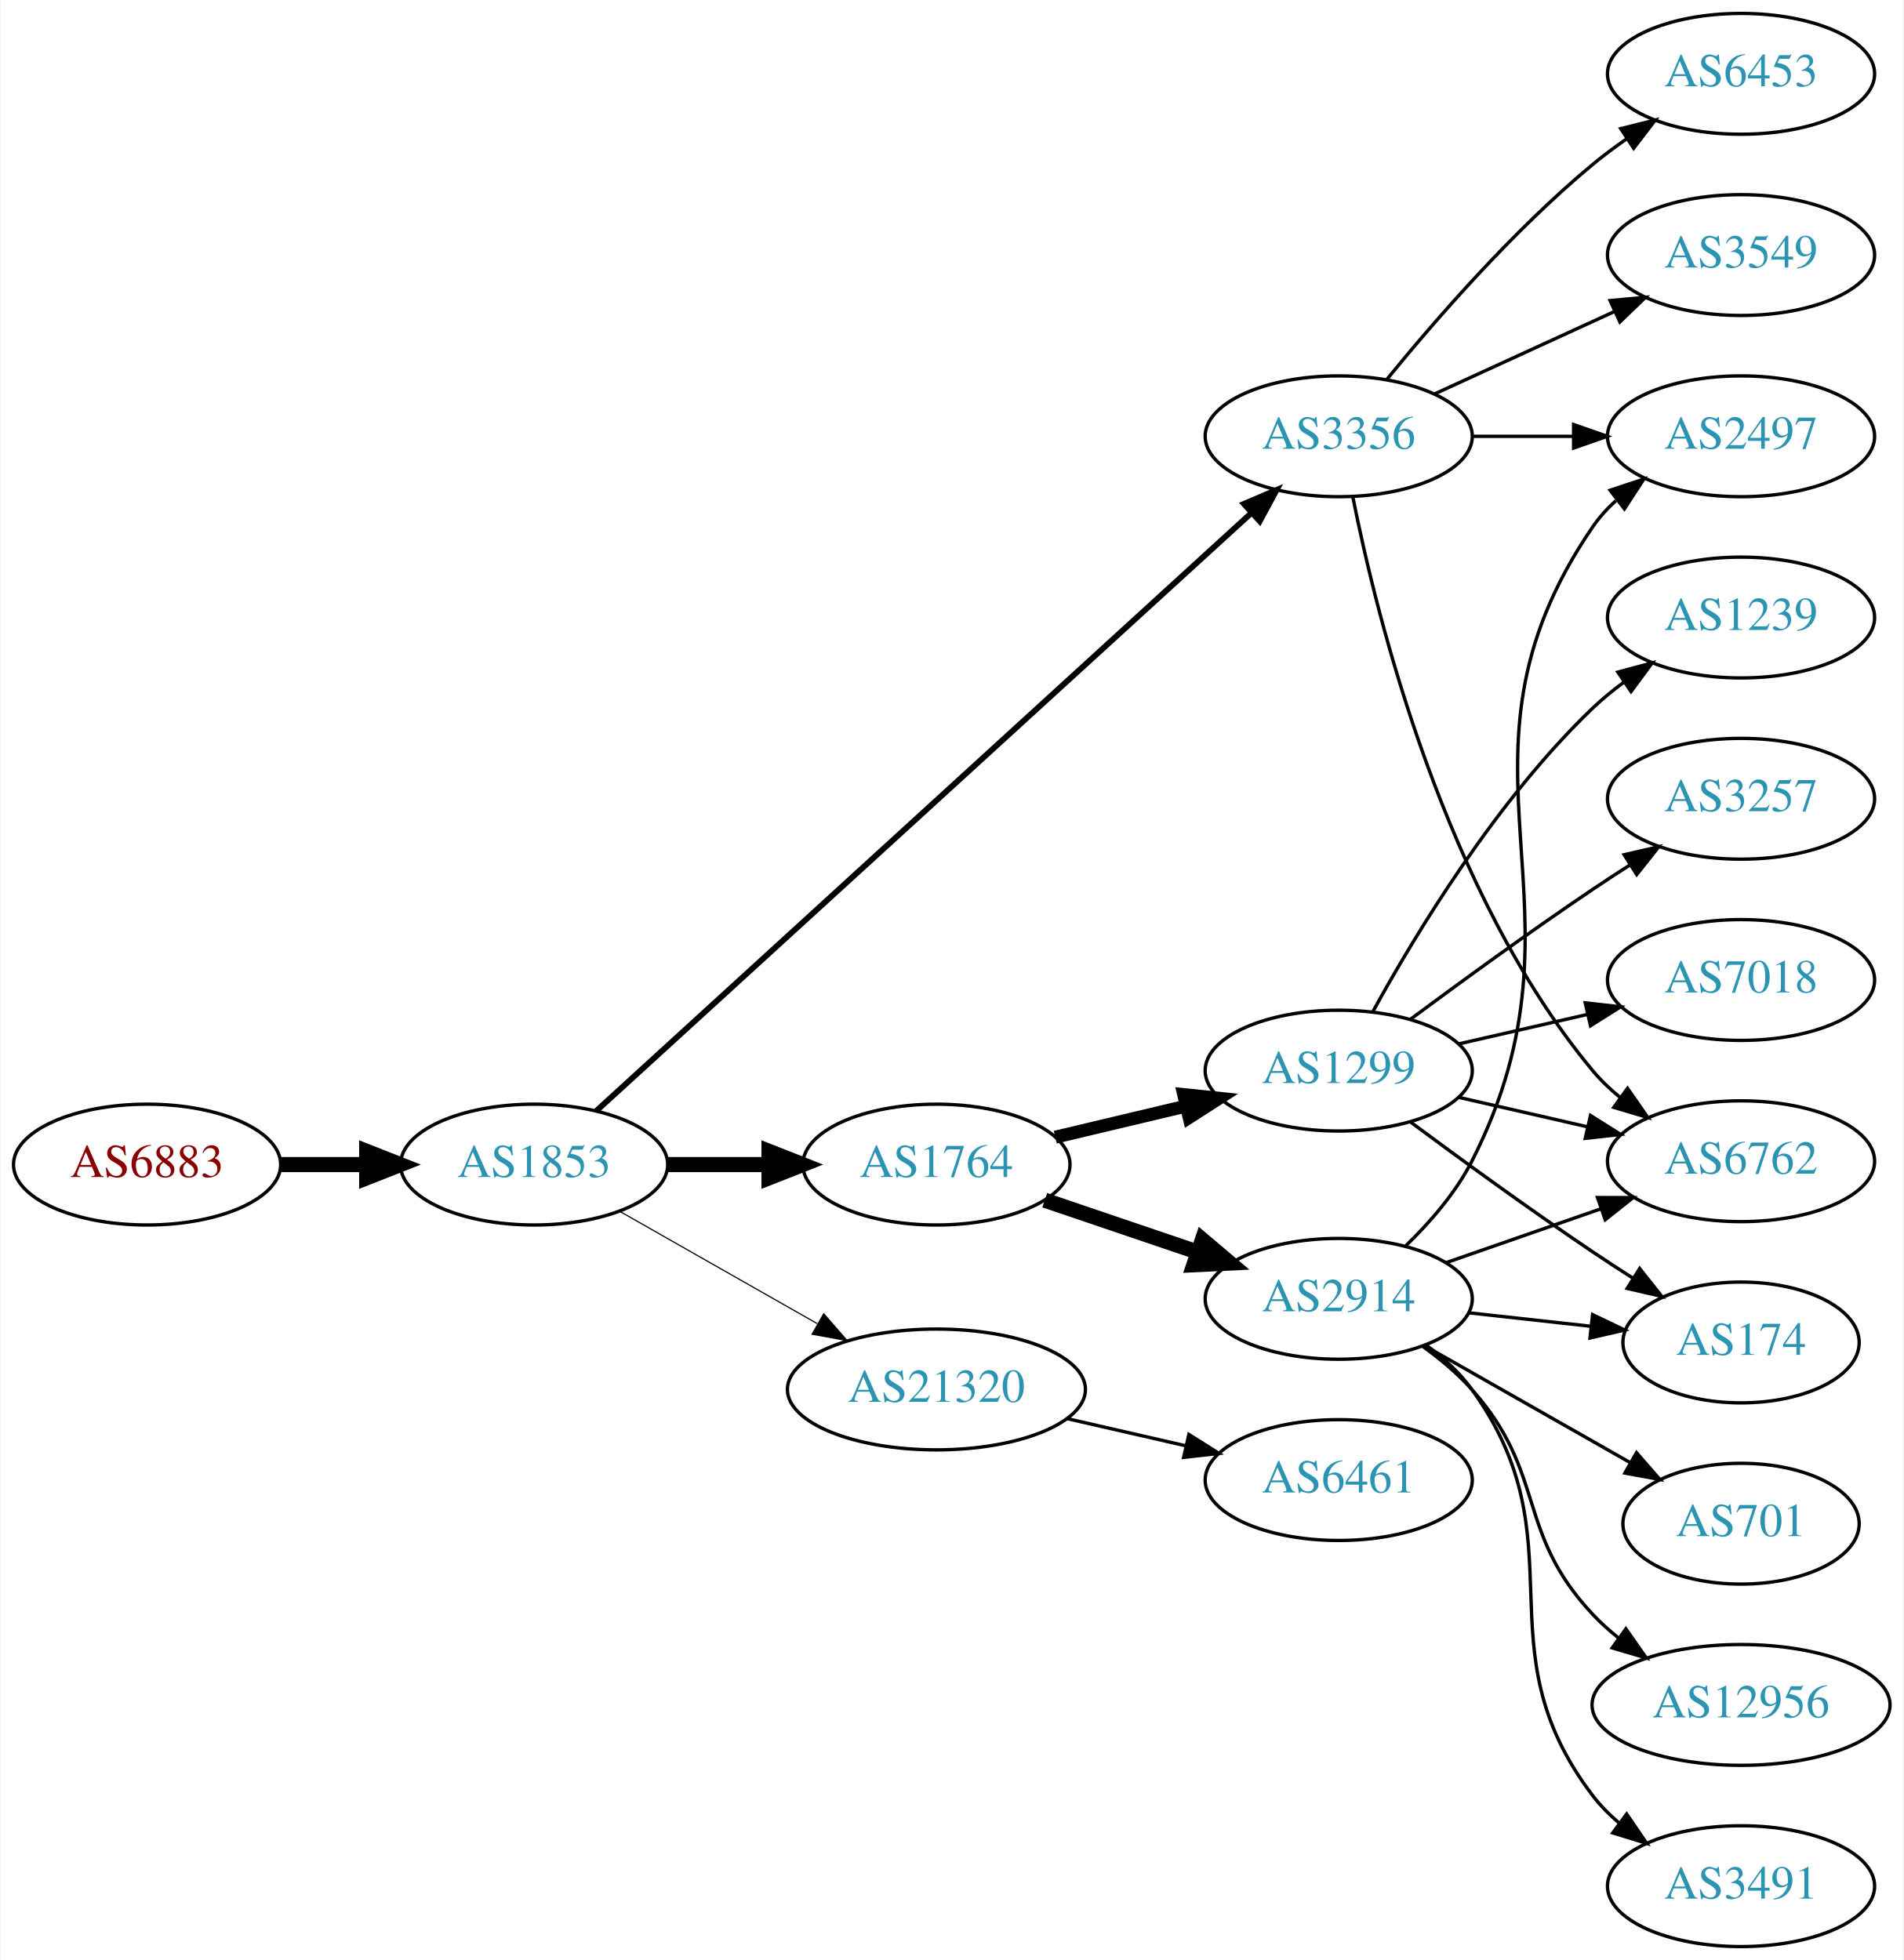
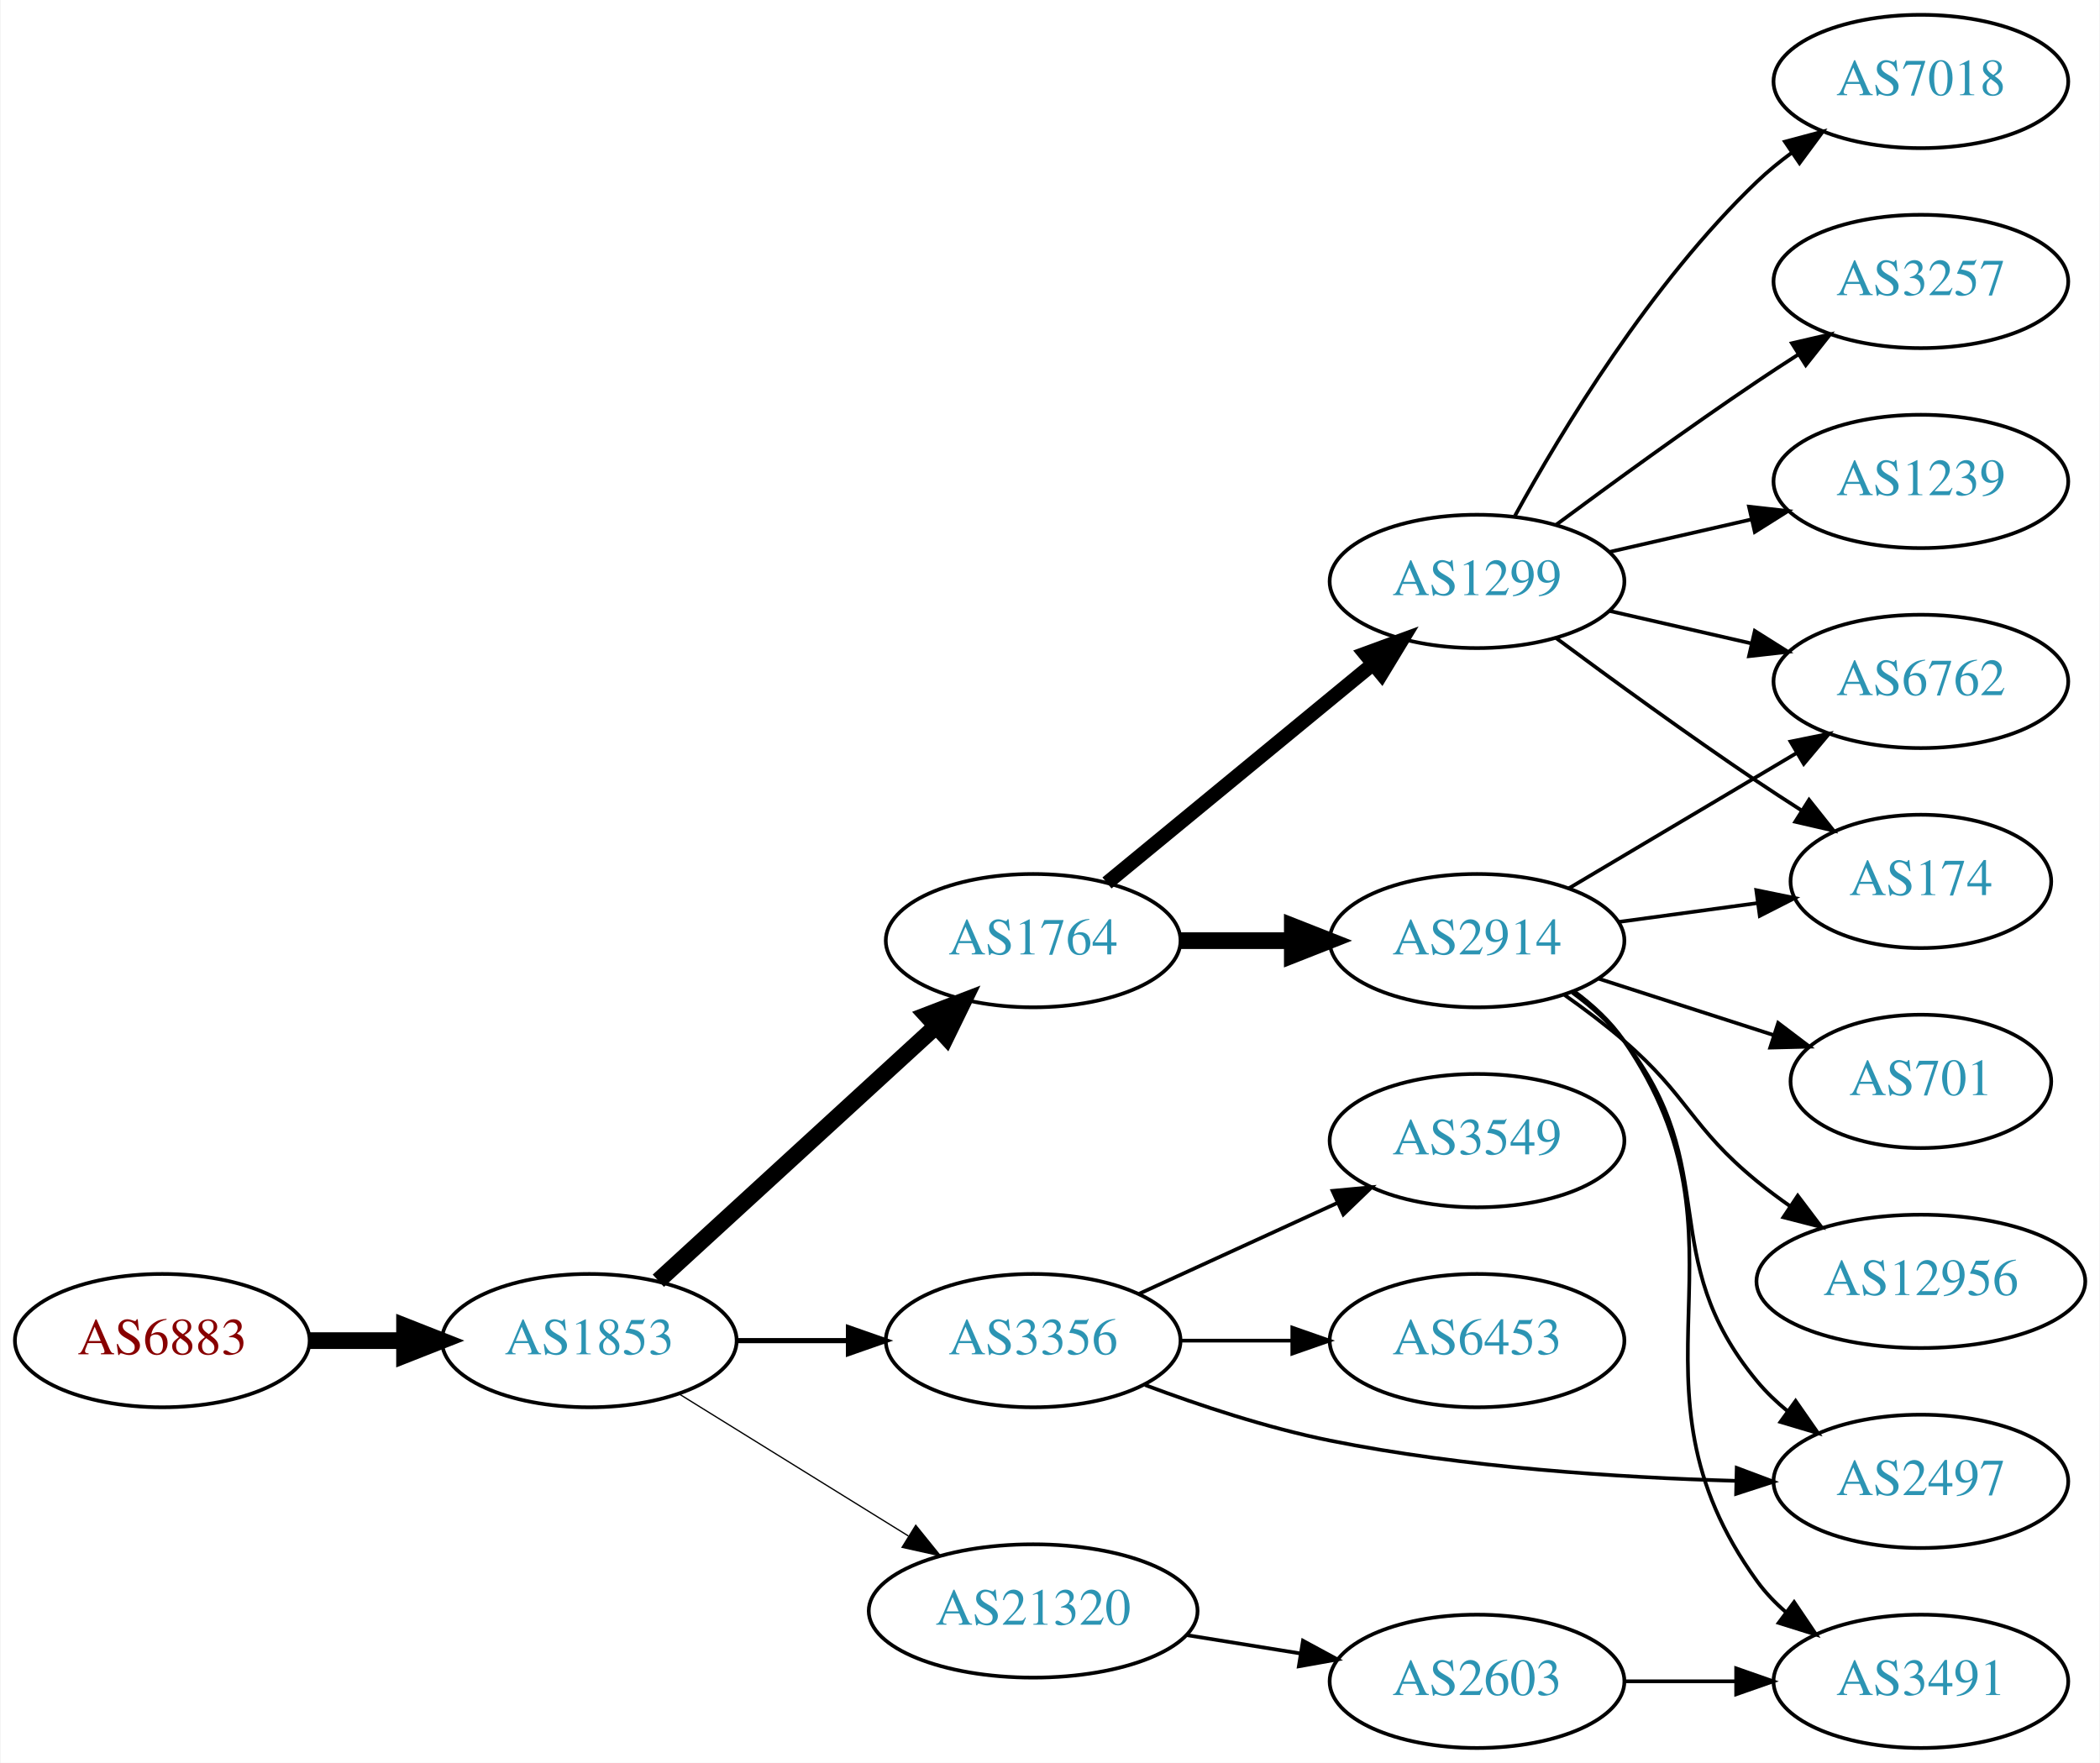
- <svg xmlns="http://www.w3.org/2000/svg" xmlns:xlink="http://www.w3.org/1999/xlink" width="567pt" height="584pt" viewBox="0.00 0.00 566.66 584.00">
-   <g id="graph0" class="graph" transform="scale(1 1) rotate(0) translate(4 580)">
-     <polygon fill="white" stroke="none" points="-4,4 -4,-580 562.663,-580 562.663,4 -4,4" />
+ <svg xmlns="http://www.w3.org/2000/svg" xmlns:xlink="http://www.w3.org/1999/xlink" width="567pt" height="476pt" viewBox="0.00 0.00 566.66 476.00">
+   <g id="graph0" class="graph" transform="scale(1 1) rotate(0) translate(4 472)">
+     <polygon fill="white" stroke="none" points="-4,4 -4,-472 562.663,-472 562.663,4 -4,4" />
    <g id="node1" class="node">
      <g id="a_node1">
        <a xlink:href="/asn/6883" xlink:title="AS6883 ~ Parlamentsdirektion [AT]">
-           <ellipse fill="#ffffff" stroke="black" cx="39.647" cy="-233" rx="39.794" ry="18" />
-           <text text-anchor="middle" x="39.647" y="-229.3" font-family="Times,serif" font-size="14.00" fill="#880000">AS6883</text>
+           <ellipse fill="#ffffff" stroke="black" cx="39.647" cy="-110" rx="39.794" ry="18" />
+           <text text-anchor="middle" x="39.647" y="-106.3" font-family="Times,serif" font-size="14.00" fill="#880000">AS6883</text>
        </a>
      </g>
    </g>
    <g id="node2" class="node">
      <g id="a_node2">
        <a xlink:href="/asn/1853" xlink:title="AS1853 ~ ACOnet Backbone [AT]">
-           <ellipse fill="#ffffff" stroke="black" cx="154.939" cy="-233" rx="39.794" ry="18" />
-           <text text-anchor="middle" x="154.939" y="-229.3" font-family="Times,serif" font-size="14.00" fill="#2c94b3">AS1853</text>
+           <ellipse fill="#ffffff" stroke="black" cx="154.939" cy="-110" rx="39.794" ry="18" />
+           <text text-anchor="middle" x="154.939" y="-106.3" font-family="Times,serif" font-size="14.00" fill="#2c94b3">AS1853</text>
        </a>
      </g>
    </g>
    <g id="edge1" class="edge">
-       <path fill="none" stroke="black" stroke-width="4.5" d="M79.319,-233C87.522,-233 96.286,-233 104.818,-233" />
-       <polygon fill="black" stroke="black" stroke-width="4.5" points="105.057,-236.938 115.057,-233 105.057,-229.063 105.057,-236.938" />
+       <path fill="none" stroke="black" stroke-width="4.5" d="M79.319,-110C87.522,-110 96.286,-110 104.818,-110" />
+       <polygon fill="black" stroke="black" stroke-width="4.5" points="105.057,-113.938 115.057,-110 105.057,-106.063 105.057,-113.938" />
    </g>
    <g id="node3" class="node">
      <g id="a_node3">
        <a xlink:href="/asn/1764" xlink:title="AS1764 ~ NEXTLAYER-AS [AT]">
-           <ellipse fill="#ffffff" stroke="black" cx="274.782" cy="-233" rx="39.794" ry="18" />
-           <text text-anchor="middle" x="274.782" y="-229.3" font-family="Times,serif" font-size="14.00" fill="#2c94b3">AS1764</text>
+           <ellipse fill="#ffffff" stroke="black" cx="274.782" cy="-218" rx="39.794" ry="18" />
+           <text text-anchor="middle" x="274.782" y="-214.3" font-family="Times,serif" font-size="14.00" fill="#2c94b3">AS1764</text>
        </a>
      </g>
    </g>
    <g id="edge2" class="edge">
-       <path fill="none" stroke="black" stroke-width="4.5" d="M194.852,-233C204.405,-233 214.755,-233 224.718,-233" />
-       <polygon fill="black" stroke="black" stroke-width="4.5" points="224.91,-236.938 234.91,-233 224.91,-229.063 224.91,-236.938" />
+       <path fill="none" stroke="black" stroke-width="4.5" d="M173.582,-126.169C193.454,-144.382 225.917,-174.133 248.486,-194.817" />
+       <polygon fill="black" stroke="black" stroke-width="4.5" points="245.987,-197.867 256.019,-201.721 251.307,-192.061 245.987,-197.867" />
    </g>
    <g id="node4" class="node">
      <g id="a_node4">
-         <a xlink:href="/asn/21320" xlink:title="AS21320 ~ GEANT Vereniging [EU]">
-           <ellipse fill="#ffffff" stroke="black" cx="274.782" cy="-166" rx="44.393" ry="18" />
-           <text text-anchor="middle" x="274.782" y="-162.3" font-family="Times,serif" font-size="14.00" fill="#2c94b3">AS21320</text>
+         <a xlink:href="/asn/3356" xlink:title="AS3356 ~ Level 3 Parent, LLC [US]">
+           <ellipse fill="#ffffff" stroke="black" cx="274.782" cy="-110" rx="39.794" ry="18" />
+           <text text-anchor="middle" x="274.782" y="-106.3" font-family="Times,serif" font-size="14.00" fill="#2c94b3">AS3356</text>
        </a>
      </g>
    </g>
    <g id="edge3" class="edge">
-       <path fill="none" stroke="black" stroke-width="0.346" d="M180.357,-219.118C197.389,-209.433 220.362,-196.372 239.265,-185.625" />
-       <polygon fill="black" stroke="black" stroke-width="0.346" points="241.21,-188.545 248.173,-180.56 237.75,-182.46 241.21,-188.545" />
+       <path fill="none" stroke="black" stroke-width="1.385" d="M194.852,-110C204.405,-110 214.755,-110 224.718,-110" />
+       <polygon fill="black" stroke="black" stroke-width="1.385" points="224.91,-113.5 234.91,-110 224.91,-106.5 224.91,-113.5" />
    </g>
    <g id="node5" class="node">
      <g id="a_node5">
-         <a xlink:href="/asn/3356" xlink:title="AS3356 ~ Level 3 Parent, LLC [US]">
-           <ellipse fill="#ffffff" stroke="black" cx="394.625" cy="-450" rx="39.794" ry="18" />
-           <text text-anchor="middle" x="394.625" y="-446.3" font-family="Times,serif" font-size="14.00" fill="#2c94b3">AS3356</text>
+         <a xlink:href="/asn/21320" xlink:title="AS21320 ~ GEANT Vereniging [EU]">
+           <ellipse fill="#ffffff" stroke="black" cx="274.782" cy="-37" rx="44.393" ry="18" />
+           <text text-anchor="middle" x="274.782" y="-33.3" font-family="Times,serif" font-size="14.00" fill="#2c94b3">AS21320</text>
        </a>
      </g>
    </g>
    <g id="edge4" class="edge">
-       <path fill="none" stroke="black" stroke-width="1.731" d="M173.417,-248.957C215.054,-286.97 320.231,-382.994 368.593,-427.147" />
-       <polygon fill="black" stroke="black" stroke-width="1.731" points="366.376,-429.862 376.121,-434.02 371.096,-424.693 366.376,-429.862" />
+       <path fill="none" stroke="black" stroke-width="0.346" d="M179.221,-95.578C196.904,-84.624 221.447,-69.42 241.097,-57.247" />
+       <polygon fill="black" stroke="black" stroke-width="0.346" points="243.082,-60.135 249.739,-51.894 239.395,-54.184 243.082,-60.135" />
    </g>
    <g id="node6" class="node">
      <g id="a_node6">
-         <a xlink:href="/asn/2914" xlink:title="AS2914 ~ NTT America, Inc. [US]">
-           <ellipse fill="#ffffff" stroke="black" cx="394.625" cy="-193" rx="39.794" ry="18" />
-           <text text-anchor="middle" x="394.625" y="-189.3" font-family="Times,serif" font-size="14.00" fill="#2c94b3">AS2914</text>
+         <a xlink:href="/asn/1299" xlink:title="AS1299 ~ Telia Carrier [EU]">
+           <ellipse fill="#ffffff" stroke="black" cx="394.625" cy="-315" rx="39.794" ry="18" />
+           <text text-anchor="middle" x="394.625" y="-311.3" font-family="Times,serif" font-size="14.00" fill="#2c94b3">AS1299</text>
        </a>
      </g>
    </g>
    <g id="edge5" class="edge">
-       <path fill="none" stroke="black" stroke-width="4.5" d="M307.052,-222.386C321.036,-217.639 337.707,-211.981 352.668,-206.902" />
-       <polygon fill="black" stroke="black" stroke-width="4.5" points="354.004,-210.607 362.208,-203.664 351.473,-203.15 354.004,-210.607" />
+       <path fill="none" stroke="black" stroke-width="3.857" d="M294.715,-233.585C314.1,-249.54 344.417,-274.495 366.379,-292.573" />
+       <polygon fill="black" stroke="black" stroke-width="3.857" points="364.401,-295.479 374.347,-299.132 368.85,-290.074 364.401,-295.479" />
    </g>
    <g id="node7" class="node">
      <g id="a_node7">
-         <a xlink:href="/asn/1299" xlink:title="AS1299 ~ Telia Carrier [EU]">
-           <ellipse fill="#ffffff" stroke="black" cx="394.625" cy="-261" rx="39.794" ry="18" />
-           <text text-anchor="middle" x="394.625" y="-257.3" font-family="Times,serif" font-size="14.00" fill="#2c94b3">AS1299</text>
+         <a xlink:href="/asn/2914" xlink:title="AS2914 ~ NTT America, Inc. [US]">
+           <ellipse fill="#ffffff" stroke="black" cx="394.625" cy="-218" rx="39.794" ry="18" />
+           <text text-anchor="middle" x="394.625" y="-214.3" font-family="Times,serif" font-size="14.00" fill="#2c94b3">AS2914</text>
        </a>
      </g>
    </g>
    <g id="edge6" class="edge">
-       <path fill="none" stroke="black" stroke-width="3.857" d="M310.184,-241.174C322.299,-244.053 336.096,-247.331 348.935,-250.382" />
-       <polygon fill="black" stroke="black" stroke-width="3.857" points="348.438,-253.861 358.976,-252.767 350.056,-247.05 348.438,-253.861" />
-     </g>
-     <g id="node17" class="node">
-       <g id="a_node17">
-         <a xlink:href="/asn/6461" xlink:title="AS6461 ~ Zayo Bandwidth [US]">
-           <ellipse fill="#ffffff" stroke="black" cx="394.625" cy="-139" rx="39.794" ry="18" />
-           <text text-anchor="middle" x="394.625" y="-135.3" font-family="Times,serif" font-size="14.00" fill="#2c94b3">AS6461</text>
-         </a>
-       </g>
-     </g>
-     <g id="edge18" class="edge">
-       <path fill="none" stroke="black" d="M313.717,-157.308C324.957,-154.733 337.37,-151.889 348.993,-149.226" />
-       <polygon fill="black" stroke="black" points="349.989,-152.588 358.955,-146.943 348.426,-145.765 349.989,-152.588" />
-     </g>
-     <g id="node10" class="node">
-       <g id="a_node10">
-         <a xlink:href="/asn/6762" xlink:title="AS6762 ~ TELECOM ITALIA SPARKLE S.p.A. [IT]">
-           <ellipse fill="#ffffff" stroke="black" cx="514.467" cy="-234" rx="39.794" ry="18" />
-           <text text-anchor="middle" x="514.467" y="-230.3" font-family="Times,serif" font-size="14.00" fill="#2c94b3">AS6762</text>
-         </a>
-       </g>
-     </g>
-     <g id="edge22" class="edge">
-       <path fill="none" stroke="black" d="M398.823,-431.927C405.987,-395.859 426.261,-313.875 470.271,-261 472.676,-258.111 475.472,-255.437 478.465,-252.987" />
-       <polygon fill="black" stroke="black" points="480.654,-255.723 486.708,-247.027 476.553,-250.05 480.654,-255.723" />
+       <path fill="none" stroke="black" stroke-width="4.5" d="M314.695,-218C324.248,-218 334.598,-218 344.56,-218" />
+       <polygon fill="black" stroke="black" stroke-width="4.5" points="344.753,-221.938 354.753,-218 344.753,-214.063 344.753,-221.938" />
    </g>
    <g id="node13" class="node">
      <g id="a_node13">
+         <a xlink:href="/asn/3549" xlink:title="AS3549 ~ Level 3 Parent, LLC [US]">
+           <ellipse fill="#ffffff" stroke="black" cx="394.625" cy="-164" rx="39.794" ry="18" />
+           <text text-anchor="middle" x="394.625" y="-160.3" font-family="Times,serif" font-size="14.00" fill="#2c94b3">AS3549</text>
+         </a>
+       </g>
+     </g>
+     <g id="edge12" class="edge">
+       <path fill="none" stroke="black" d="M303.411,-122.661C319.368,-129.973 339.638,-139.261 356.921,-147.181" />
+       <polygon fill="black" stroke="black" points="355.62,-150.435 366.169,-151.419 358.536,-144.071 355.62,-150.435" />
+     </g>
+     <g id="node14" class="node">
+       <g id="a_node14">
+         <a xlink:href="/asn/6453" xlink:title="AS6453 ~ TATA COMMUNICATIONS (AMERICA) INC [US]">
+           <ellipse fill="#ffffff" stroke="black" cx="394.625" cy="-110" rx="39.794" ry="18" />
+           <text text-anchor="middle" x="394.625" y="-106.3" font-family="Times,serif" font-size="14.00" fill="#2c94b3">AS6453</text>
+         </a>
+       </g>
+     </g>
+     <g id="edge13" class="edge">
+       <path fill="none" stroke="black" d="M314.695,-110C324.248,-110 334.598,-110 344.56,-110" />
+       <polygon fill="black" stroke="black" points="344.753,-113.5 354.753,-110 344.753,-106.5 344.753,-113.5" />
+     </g>
+     <g id="node15" class="node">
+       <g id="a_node15">
        <a xlink:href="/asn/2497" xlink:title="AS2497 ~ Internet Initiative Japan Inc. [JP]">
-           <ellipse fill="#ffffff" stroke="black" cx="514.467" cy="-450" rx="39.794" ry="18" />
-           <text text-anchor="middle" x="514.467" y="-446.3" font-family="Times,serif" font-size="14.00" fill="#2c94b3">AS2497</text>
-         </a>
-       </g>
-     </g>
-     <g id="edge21" class="edge">
-       <path fill="none" stroke="black" d="M434.537,-450C444.091,-450 454.44,-450 464.403,-450" />
-       <polygon fill="black" stroke="black" points="464.595,-453.5 474.595,-450 464.595,-446.5 464.595,-453.5" />
-     </g>
-     <g id="node18" class="node">
-       <g id="a_node18">
-         <a xlink:href="/asn/3549" xlink:title="AS3549 ~ Level 3 Parent, LLC [US]">
-           <ellipse fill="#ffffff" stroke="black" cx="514.467" cy="-504" rx="39.794" ry="18" />
-           <text text-anchor="middle" x="514.467" y="-500.3" font-family="Times,serif" font-size="14.00" fill="#2c94b3">AS3549</text>
-         </a>
-       </g>
-     </g>
-     <g id="edge19" class="edge">
-       <path fill="none" stroke="black" d="M423.253,-462.661C439.21,-469.973 459.481,-479.261 476.764,-487.181" />
-       <polygon fill="black" stroke="black" points="475.462,-490.435 486.011,-491.419 478.378,-484.071 475.462,-490.435" />
+           <ellipse fill="#ffffff" stroke="black" cx="514.467" cy="-72" rx="39.794" ry="18" />
+           <text text-anchor="middle" x="514.467" y="-68.3" font-family="Times,serif" font-size="14.00" fill="#2c94b3">AS2497</text>
+         </a>
+       </g>
+     </g>
+     <g id="edge14" class="edge">
+       <path fill="none" stroke="black" d="M304.99,-98.014C319.728,-92.49 338.033,-86.416 354.978,-83 391.173,-75.703 432.851,-73.03 464.382,-72.14" />
+       <polygon fill="black" stroke="black" points="464.747,-75.632 474.663,-71.902 464.585,-68.634 464.747,-75.632" />
    </g>
    <g id="node19" class="node">
      <g id="a_node19">
-         <a xlink:href="/asn/6453" xlink:title="AS6453 ~ TATA COMMUNICATIONS (AMERICA) INC [US]">
-           <ellipse fill="#ffffff" stroke="black" cx="514.467" cy="-558" rx="39.794" ry="18" />
-           <text text-anchor="middle" x="514.467" y="-554.3" font-family="Times,serif" font-size="14.00" fill="#2c94b3">AS6453</text>
-         </a>
-       </g>
-     </g>
-     <g id="edge20" class="edge">
-       <path fill="none" stroke="black" d="M409.044,-467.065C423.158,-484.375 446.573,-511.345 470.271,-531 473.487,-533.668 476.988,-536.27 480.558,-538.741" />
-       <polygon fill="black" stroke="black" points="478.636,-541.666 488.915,-544.236 482.482,-535.817 478.636,-541.666" />
+         <a xlink:href="/asn/2603" xlink:title="AS2603 ~ NORDUnet [NO]">
+           <ellipse fill="#ffffff" stroke="black" cx="394.625" cy="-18" rx="39.794" ry="18" />
+           <text text-anchor="middle" x="394.625" y="-14.3" font-family="Times,serif" font-size="14.00" fill="#2c94b3">AS2603</text>
+         </a>
+       </g>
+     </g>
+     <g id="edge21" class="edge">
+       <path fill="none" stroke="black" d="M316.337,-30.461C326.223,-28.867 336.877,-27.15 347.02,-25.514" />
+       <polygon fill="black" stroke="black" points="347.631,-28.961 356.947,-23.914 346.517,-22.05 347.631,-28.961" />
    </g>
    <g id="node8" class="node">
      <g id="a_node8">
        <a xlink:href="/asn/174" xlink:title="AS174 ~ Cogent Communications [US]">
-           <ellipse fill="#ffffff" stroke="black" cx="514.467" cy="-180" rx="35.194" ry="18" />
-           <text text-anchor="middle" x="514.467" y="-176.3" font-family="Times,serif" font-size="14.00" fill="#2c94b3">AS174</text>
+           <ellipse fill="#ffffff" stroke="black" cx="514.467" cy="-234" rx="35.194" ry="18" />
+           <text text-anchor="middle" x="514.467" y="-230.3" font-family="Times,serif" font-size="14.00" fill="#2c94b3">AS174</text>
        </a>
      </g>
    </g>
    <g id="edge7" class="edge">
-       <path fill="none" stroke="black" d="M433.235,-188.851C444.8,-187.575 457.632,-186.16 469.58,-184.841" />
-       <polygon fill="black" stroke="black" points="470.242,-188.29 479.798,-183.714 469.474,-181.332 470.242,-188.29" />
+       <path fill="none" stroke="black" d="M415.955,-299.723C430.817,-288.696 451.562,-273.593 470.271,-261 474.088,-258.431 478.138,-255.79 482.169,-253.214" />
+       <polygon fill="black" stroke="black" points="484.273,-256.025 490.863,-247.729 480.538,-250.105 484.273,-256.025" />
    </g>
    <g id="node9" class="node">
      <g id="a_node9">
-         <a xlink:href="/asn/701" xlink:title="AS701 ~ UUNET [US]">
-           <ellipse fill="#ffffff" stroke="black" cx="514.467" cy="-126" rx="35.194" ry="18" />
-           <text text-anchor="middle" x="514.467" y="-122.3" font-family="Times,serif" font-size="14.00" fill="#2c94b3">AS701</text>
+         <a xlink:href="/asn/7018" xlink:title="AS7018 ~ AT&amp;T Services, Inc. [US]">
+           <ellipse fill="#ffffff" stroke="black" cx="514.467" cy="-450" rx="39.794" ry="18" />
+           <text text-anchor="middle" x="514.467" y="-446.3" font-family="Times,serif" font-size="14.00" fill="#2c94b3">AS7018</text>
        </a>
      </g>
    </g>
    <g id="edge8" class="edge">
-       <path fill="none" stroke="black" d="M420.042,-179.118C437.85,-168.992 462.152,-155.175 481.506,-144.171" />
-       <polygon fill="black" stroke="black" points="483.321,-147.166 490.284,-139.181 479.861,-141.081 483.321,-147.166" />
+       <path fill="none" stroke="black" d="M404.866,-332.713C417.411,-355.561 441.588,-395.611 470.271,-423 473.139,-425.739 476.328,-428.347 479.637,-430.785" />
+       <polygon fill="black" stroke="black" points="477.761,-433.742 487.996,-436.477 481.7,-427.956 477.761,-433.742" />
+     </g>
+     <g id="node10" class="node">
+       <g id="a_node10">
+         <a xlink:href="/asn/3257" xlink:title="AS3257 ~ GTT [DE]">
+           <ellipse fill="#ffffff" stroke="black" cx="514.467" cy="-396" rx="39.794" ry="18" />
+           <text text-anchor="middle" x="514.467" y="-392.3" font-family="Times,serif" font-size="14.00" fill="#2c94b3">AS3257</text>
+         </a>
+       </g>
    </g>
    <g id="edge9" class="edge">
-       <path fill="none" stroke="black" d="M426.586,-203.772C440.683,-208.677 457.559,-214.548 472.673,-219.807" />
-       <polygon fill="black" stroke="black" points="471.708,-223.177 482.303,-223.157 474.008,-216.566 471.708,-223.177" />
+       <path fill="none" stroke="black" d="M415.955,-330.277C430.817,-341.304 451.562,-356.407 470.271,-369 473.82,-371.389 477.57,-373.839 481.319,-376.242" />
+       <polygon fill="black" stroke="black" points="479.645,-379.325 489.967,-381.712 483.387,-373.409 479.645,-379.325" />
    </g>
    <g id="node11" class="node">
      <g id="a_node11">
-         <a xlink:href="/asn/12956" xlink:title="AS12956 ~ TELXIUS [ES]">
-           <ellipse fill="#ffffff" stroke="black" cx="514.467" cy="-72" rx="44.393" ry="18" />
-           <text text-anchor="middle" x="514.467" y="-68.3" font-family="Times,serif" font-size="14.00" fill="#2c94b3">AS12956</text>
+         <a xlink:href="/asn/1239" xlink:title="AS1239 ~ Sprint [US]">
+           <ellipse fill="#ffffff" stroke="black" cx="514.467" cy="-342" rx="39.794" ry="18" />
+           <text text-anchor="middle" x="514.467" y="-338.3" font-family="Times,serif" font-size="14.00" fill="#2c94b3">AS1239</text>
        </a>
      </g>
    </g>
    <g id="edge10" class="edge">
-       <path fill="none" stroke="black" d="M419.54,-178.91C424.783,-175.14 430.028,-170.77 434.271,-166 456.739,-140.743 447.165,-123.674 470.271,-99 472.64,-96.47 475.296,-94.082 478.095,-91.852" />
-       <polygon fill="black" stroke="black" points="480.166,-94.674 486.246,-85.998 476.082,-88.989 480.166,-94.674" />
+       <path fill="none" stroke="black" d="M430.344,-322.955C442.344,-325.704 455.965,-328.825 468.657,-331.733" />
+       <polygon fill="black" stroke="black" points="468.06,-335.187 478.589,-334.009 469.623,-328.364 468.06,-335.187" />
    </g>
    <g id="node12" class="node">
      <g id="a_node12">
+         <a xlink:href="/asn/6762" xlink:title="AS6762 ~ TELECOM ITALIA SPARKLE S.p.A. [IT]">
+           <ellipse fill="#ffffff" stroke="black" cx="514.467" cy="-288" rx="39.794" ry="18" />
+           <text text-anchor="middle" x="514.467" y="-284.3" font-family="Times,serif" font-size="14.00" fill="#2c94b3">AS6762</text>
+         </a>
+       </g>
+     </g>
+     <g id="edge11" class="edge">
+       <path fill="none" stroke="black" d="M430.344,-307.045C442.344,-304.296 455.965,-301.175 468.657,-298.267" />
+       <polygon fill="black" stroke="black" points="469.623,-301.636 478.589,-295.991 468.06,-294.813 469.623,-301.636" />
+     </g>
+     <g id="edge18" class="edge">
+       <path fill="none" stroke="black" d="M432.911,-223.062C444.816,-224.679 458.09,-226.481 470.373,-228.149" />
+       <polygon fill="black" stroke="black" points="470.026,-231.634 480.406,-229.511 470.968,-224.698 470.026,-231.634" />
+     </g>
+     <g id="edge16" class="edge">
+       <path fill="none" stroke="black" d="M419.472,-232.166C437.122,-242.65 461.373,-257.056 480.822,-268.608" />
+       <polygon fill="black" stroke="black" points="479.27,-271.758 489.655,-273.856 482.845,-265.739 479.27,-271.758" />
+     </g>
+     <g id="edge20" class="edge">
+       <path fill="none" stroke="black" d="M420.368,-203.975C425.454,-200.252 430.423,-195.887 434.271,-191 461.433,-156.502 442.235,-132.792 470.271,-99 472.671,-96.107 475.465,-93.431 478.455,-90.979" />
+       <polygon fill="black" stroke="black" points="480.645,-93.714 486.695,-85.017 476.542,-88.043 480.645,-93.714" />
+     </g>
+     <g id="node16" class="node">
+       <g id="a_node16">
        <a xlink:href="/asn/3491" xlink:title="AS3491 ~ PCCW Global, Inc. [US]">
          <ellipse fill="#ffffff" stroke="black" cx="514.467" cy="-18" rx="39.794" ry="18" />
          <text text-anchor="middle" x="514.467" y="-14.3" font-family="Times,serif" font-size="14.00" fill="#2c94b3">AS3491</text>
        </a>
      </g>
    </g>
-     <g id="edge11" class="edge">
-       <path fill="none" stroke="black" d="M420.677,-179.207C425.746,-175.473 430.631,-171.044 434.271,-166 467.103,-120.502 436.286,-89.644 470.271,-45 472.548,-42.009 475.259,-39.267 478.198,-36.774" />
-       <polygon fill="black" stroke="black" points="480.392,-39.505 486.366,-30.755 476.24,-33.87 480.392,-39.505" />
-     </g>
-     <g id="edge12" class="edge">
-       <path fill="none" stroke="black" d="M414.623,-208.831C421.839,-215.824 429.467,-224.591 434.271,-234 473.153,-310.159 421.975,-352.434 470.271,-423 472.219,-425.846 474.576,-428.452 477.172,-430.824" />
-       <polygon fill="black" stroke="black" points="475.451,-433.917 485.508,-437.249 479.724,-428.372 475.451,-433.917" />
-     </g>
-     <g id="edge13" class="edge">
-       <path fill="none" stroke="black" d="M415.955,-245.723C430.817,-234.696 451.562,-219.593 470.271,-207 474.088,-204.431 478.138,-201.79 482.169,-199.214" />
-       <polygon fill="black" stroke="black" points="484.273,-202.025 490.863,-193.729 480.538,-196.105 484.273,-202.025" />
-     </g>
-     <g id="edge14" class="edge">
-       <path fill="none" stroke="black" d="M430.344,-253.045C442.344,-250.296 455.965,-247.175 468.657,-244.267" />
-       <polygon fill="black" stroke="black" points="469.623,-247.636 478.589,-241.991 468.06,-240.813 469.623,-247.636" />
-     </g>
-     <g id="node14" class="node">
-       <g id="a_node14">
-         <a xlink:href="/asn/7018" xlink:title="AS7018 ~ AT&amp;T Services, Inc. [US]">
-           <ellipse fill="#ffffff" stroke="black" cx="514.467" cy="-288" rx="39.794" ry="18" />
-           <text text-anchor="middle" x="514.467" y="-284.3" font-family="Times,serif" font-size="14.00" fill="#2c94b3">AS7018</text>
-         </a>
-       </g>
-     </g>
    <g id="edge15" class="edge">
-       <path fill="none" stroke="black" d="M430.344,-268.955C442.344,-271.704 455.965,-274.825 468.657,-277.733" />
-       <polygon fill="black" stroke="black" points="468.06,-281.187 478.589,-280.009 469.623,-274.364 468.06,-281.187" />
-     </g>
-     <g id="node15" class="node">
-       <g id="a_node15">
-         <a xlink:href="/asn/1239" xlink:title="AS1239 ~ Sprint [US]">
-           <ellipse fill="#ffffff" stroke="black" cx="514.467" cy="-396" rx="39.794" ry="18" />
-           <text text-anchor="middle" x="514.467" y="-392.3" font-family="Times,serif" font-size="14.00" fill="#2c94b3">AS1239</text>
-         </a>
-       </g>
-     </g>
-     <g id="edge16" class="edge">
-       <path fill="none" stroke="black" d="M404.866,-278.713C417.411,-301.561 441.588,-341.611 470.271,-369 473.139,-371.739 476.328,-374.347 479.637,-376.785" />
-       <polygon fill="black" stroke="black" points="477.761,-379.742 487.996,-382.477 481.7,-373.956 477.761,-379.742" />
-     </g>
-     <g id="node16" class="node">
-       <g id="a_node16">
-         <a xlink:href="/asn/3257" xlink:title="AS3257 ~ GTT [DE]">
-           <ellipse fill="#ffffff" stroke="black" cx="514.467" cy="-342" rx="39.794" ry="18" />
-           <text text-anchor="middle" x="514.467" y="-338.3" font-family="Times,serif" font-size="14.00" fill="#2c94b3">AS3257</text>
+       <path fill="none" stroke="black" d="M420.855,-204.333C425.916,-200.592 430.752,-196.129 434.271,-191 472.083,-135.893 431.062,-99.122 470.271,-45 472.476,-41.956 475.14,-39.179 478.049,-36.663" />
+       <polygon fill="black" stroke="black" points="480.244,-39.392 486.175,-30.614 476.064,-33.778 480.244,-39.392" />
+     </g>
+     <g id="node17" class="node">
+       <g id="a_node17">
+         <a xlink:href="/asn/12956" xlink:title="AS12956 ~ TELXIUS [ES]">
+           <ellipse fill="#ffffff" stroke="black" cx="514.467" cy="-126" rx="44.393" ry="18" />
+           <text text-anchor="middle" x="514.467" y="-122.3" font-family="Times,serif" font-size="14.00" fill="#2c94b3">AS12956</text>
        </a>
      </g>
    </g>
    <g id="edge17" class="edge">
-       <path fill="none" stroke="black" d="M415.955,-276.277C430.817,-287.304 451.562,-302.407 470.271,-315 473.82,-317.389 477.57,-319.839 481.319,-322.242" />
-       <polygon fill="black" stroke="black" points="479.645,-325.325 489.967,-327.712 483.387,-319.409 479.645,-325.325" />
+       <path fill="none" stroke="black" d="M418.273,-203.322C423.676,-199.513 429.31,-195.274 434.271,-191 451.897,-175.816 452.262,-167.728 470.271,-153 473.108,-150.68 476.158,-148.404 479.278,-146.218" />
+       <polygon fill="black" stroke="black" points="481.219,-149.13 487.602,-140.674 477.339,-143.304 481.219,-149.13" />
+     </g>
+     <g id="node18" class="node">
+       <g id="a_node18">
+         <a xlink:href="/asn/701" xlink:title="AS701 ~ UUNET [US]">
+           <ellipse fill="#ffffff" stroke="black" cx="514.467" cy="-180" rx="35.194" ry="18" />
+           <text text-anchor="middle" x="514.467" y="-176.3" font-family="Times,serif" font-size="14.00" fill="#2c94b3">AS701</text>
+         </a>
+       </g>
+     </g>
+     <g id="edge19" class="edge">
+       <path fill="none" stroke="black" d="M427.514,-207.717C442.052,-203.029 459.393,-197.437 474.679,-192.508" />
+       <polygon fill="black" stroke="black" points="475.934,-195.78 484.378,-189.38 473.786,-189.118 475.934,-195.78" />
+     </g>
+     <g id="edge22" class="edge">
+       <path fill="none" stroke="black" d="M434.537,-18C444.091,-18 454.44,-18 464.403,-18" />
+       <polygon fill="black" stroke="black" points="464.595,-21.5 474.595,-18 464.595,-14.5 464.595,-21.5" />
    </g>
  </g>
</svg>
